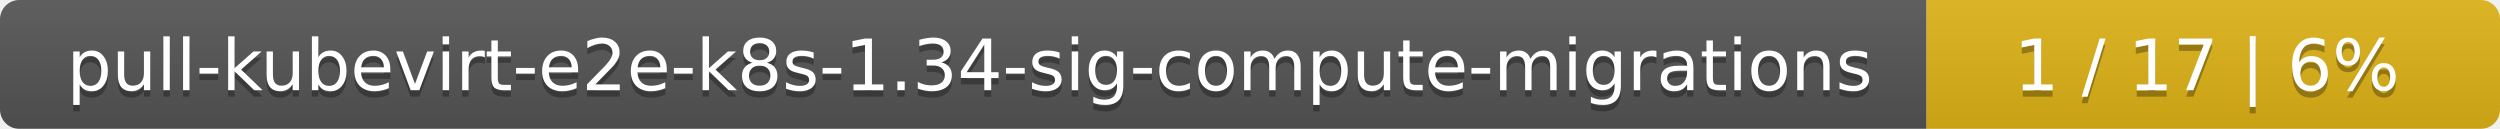
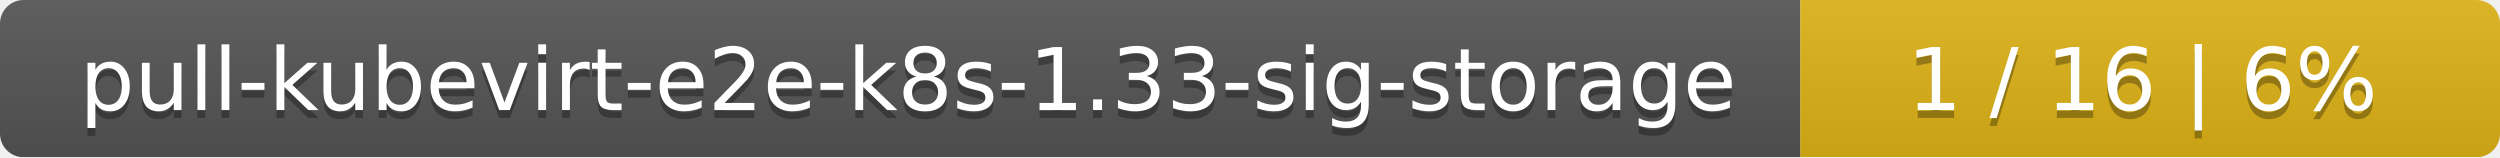
- <svg xmlns="http://www.w3.org/2000/svg" width="388" height="20">
+ <svg xmlns="http://www.w3.org/2000/svg" width="318" height="20">
  <linearGradient id="smooth" x2="0" y2="100%">
    <stop offset="0" stop-color="#bbb" stop-opacity=".1" />
    <stop offset="1" stop-opacity=".1" />
  </linearGradient>
  <mask id="round">
-     <rect width="388" height="20" rx="3" fill="#fff" />
+     <rect width="318" height="20" rx="3" fill="#fff" />
  </mask>
  <g mask="url(#round)">
-     <rect width="299" height="20" fill="#555" />
-     <rect x="299" width="89" height="20" fill="#dfb317" />
-     <rect width="388" height="20" fill="url(#smooth)" />
+     <rect width="229" height="20" fill="#555" />
+     <rect x="229" width="89" height="20" fill="#dfb317" />
+     <rect width="318" height="20" fill="url(#smooth)" />
  </g>
  <g fill="#fff" text-anchor="middle" font-family="DejaVu Sans,Verdana,Geneva,sans-serif" font-size="11">
-     <text x="150.5" y="15" fill="#010101" fill-opacity=".3">pull-kubevirt-e2e-k8s-1.34-sig-compute-migrations</text>
-     <text x="150.5" y="14">pull-kubevirt-e2e-k8s-1.34-sig-compute-migrations</text>
-     <text x="342.5" y="15" fill="#010101" fill-opacity=".3">1 / 17    |    6%</text>
-     <text x="342.5" y="14">1 / 17    |    6%</text>
+     <text x="115.5" y="15" fill="#010101" fill-opacity=".3">pull-kubevirt-e2e-k8s-1.33-sig-storage</text>
+     <text x="115.5" y="14">pull-kubevirt-e2e-k8s-1.33-sig-storage</text>
+     <text x="272.5" y="15" fill="#010101" fill-opacity=".3">1 / 16    |    6%</text>
+     <text x="272.5" y="14">1 / 16    |    6%</text>
  </g>
</svg>
